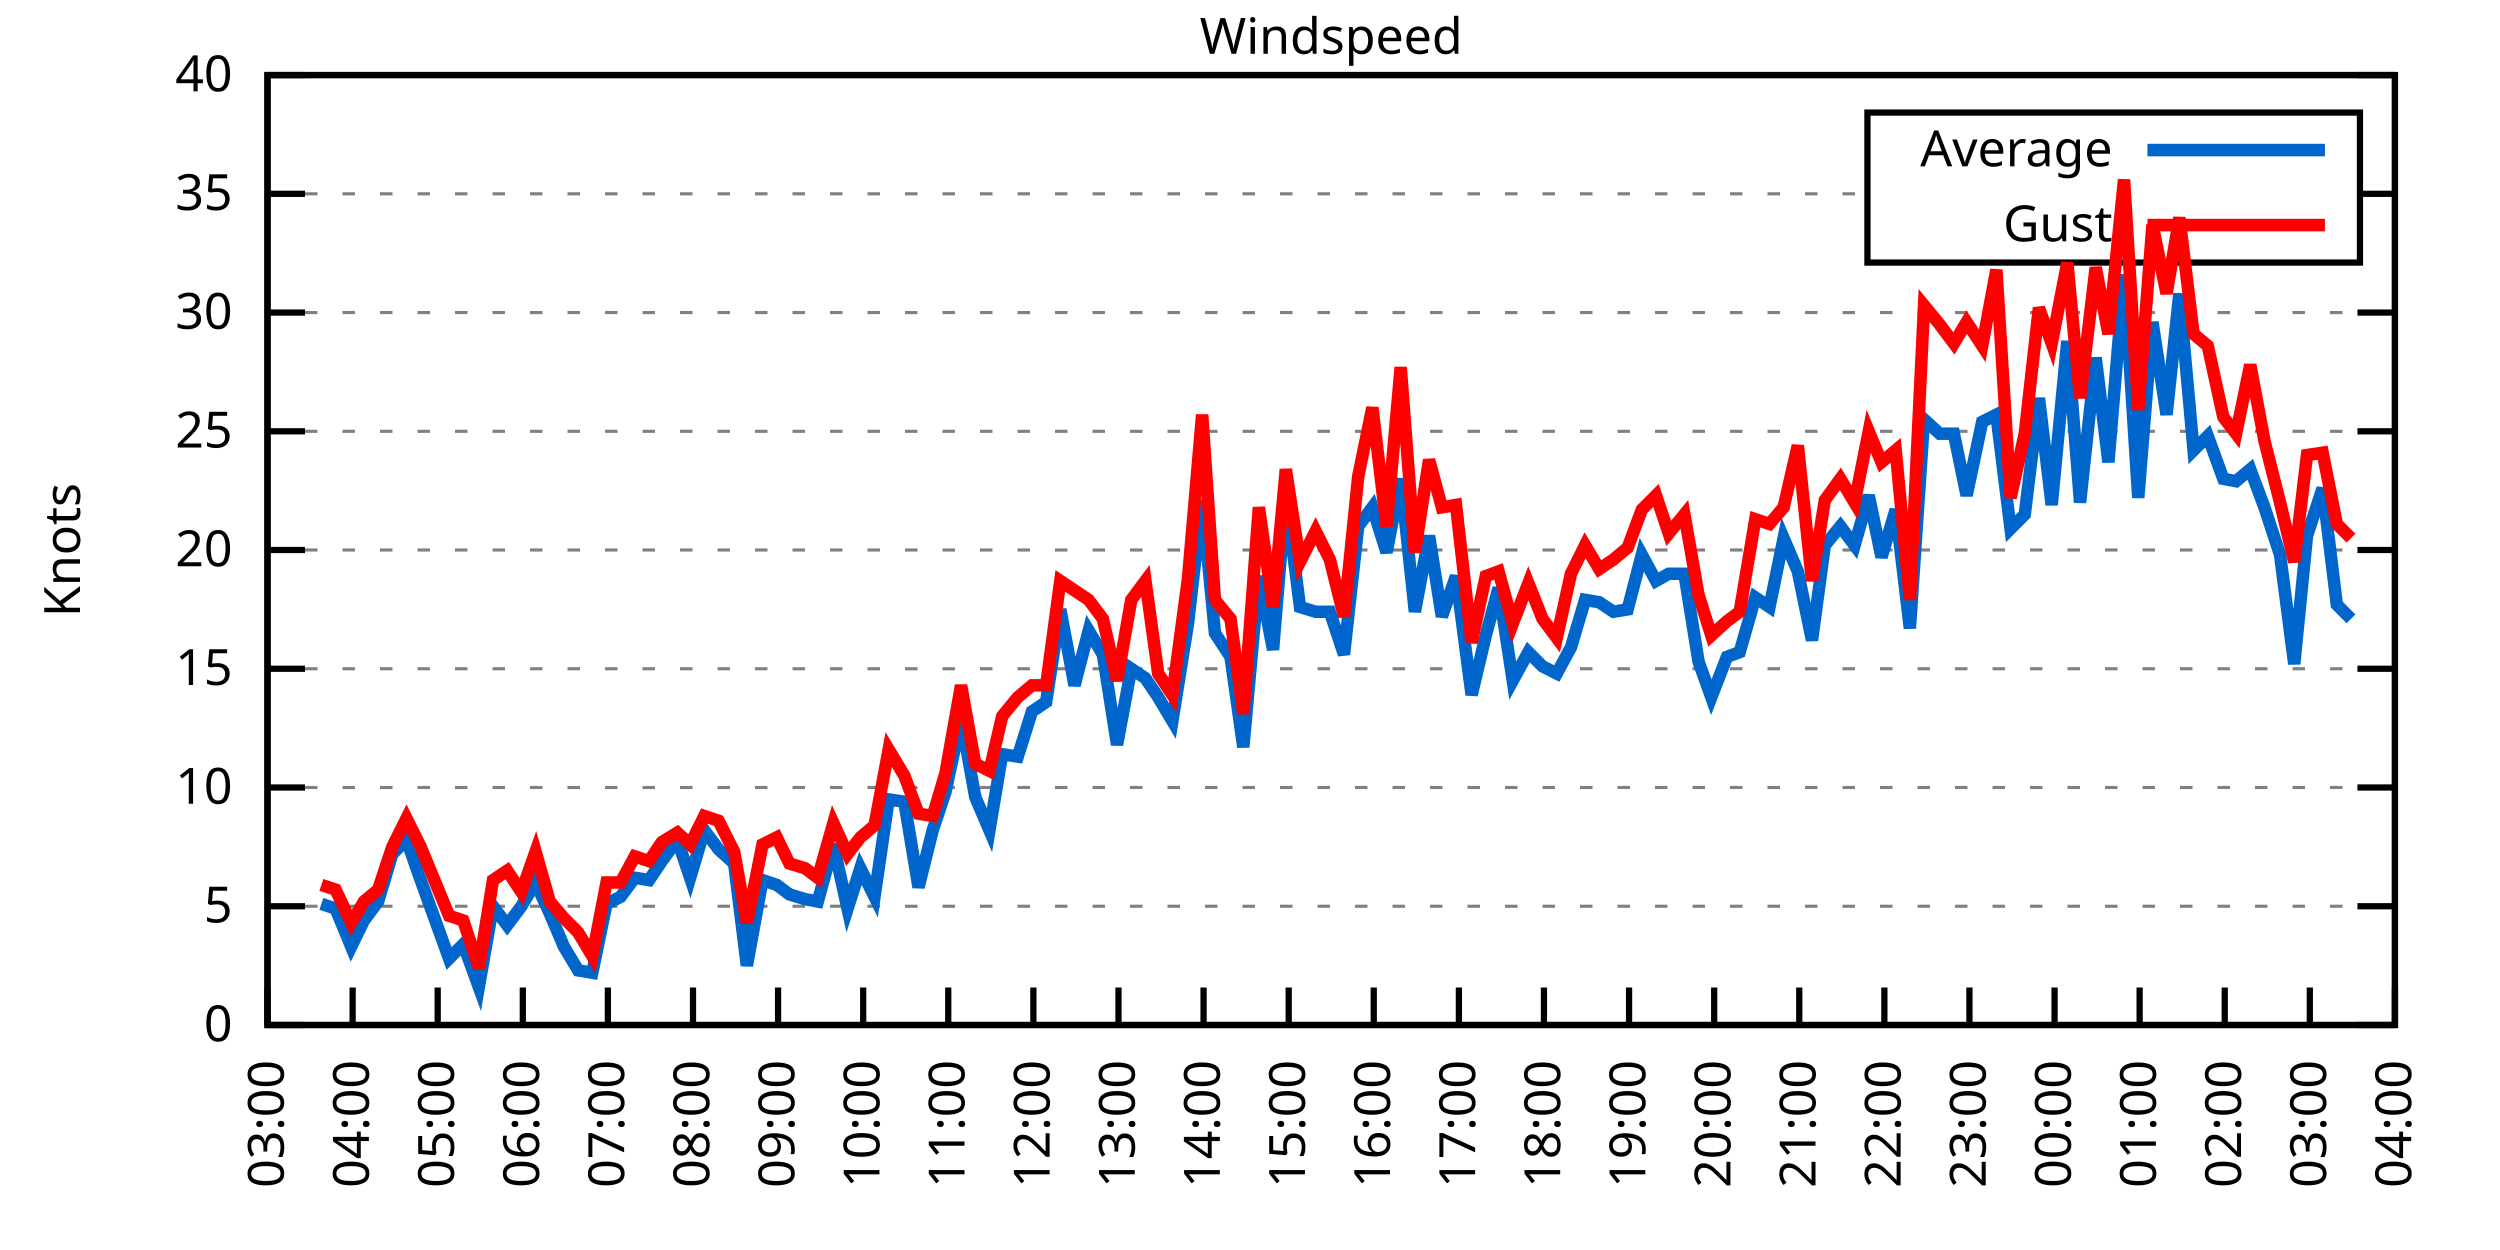
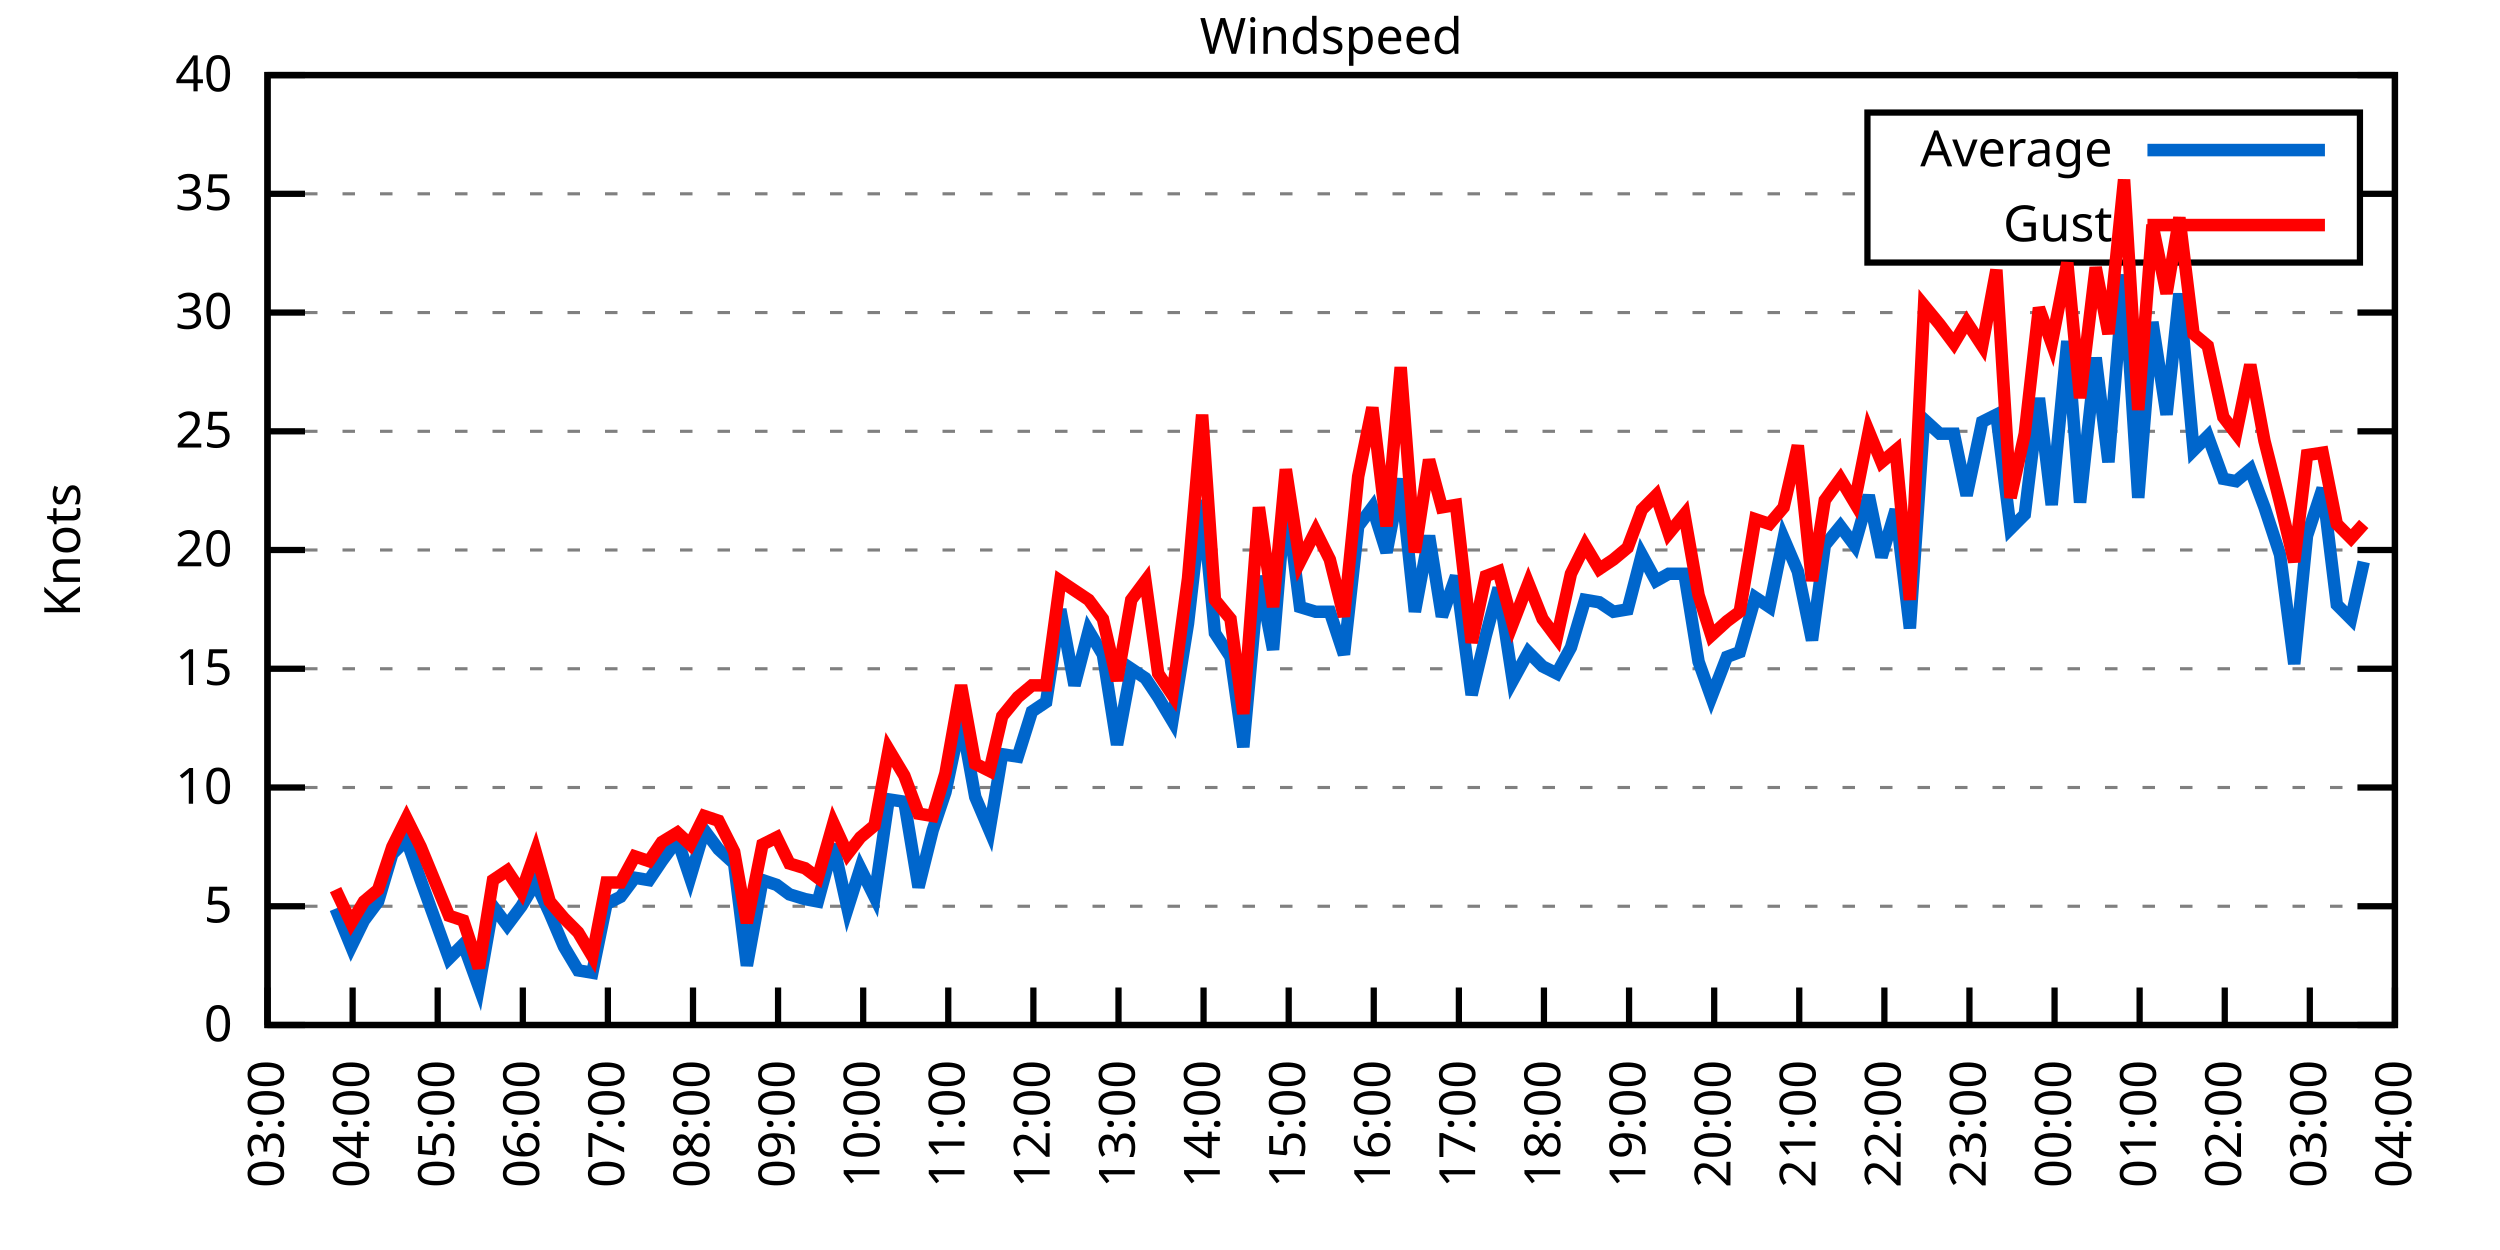
<svg xmlns="http://www.w3.org/2000/svg" xmlns:xlink="http://www.w3.org/1999/xlink" width="400" height="200" viewBox="0 0 400 200">
  <g id="gnuplot_canvas">
    <rect x="0" y="0" width="400" height="200" fill="none" />
    <defs>
      <circle id="gpDot" r="0.5" stroke-width="0.5" stroke="currentColor" />
      <path id="gpPt0" stroke-width="0.333" stroke="currentColor" d="M-1,0 h2 M0,-1 v2" />
      <path id="gpPt1" stroke-width="0.333" stroke="currentColor" d="M-1,-1 L1,1 M1,-1 L-1,1" />
      <path id="gpPt2" stroke-width="0.333" stroke="currentColor" d="M-1,0 L1,0 M0,-1 L0,1 M-1,-1 L1,1 M-1,1 L1,-1" />
      <rect id="gpPt3" stroke-width="0.333" stroke="currentColor" x="-1" y="-1" width="2" height="2" />
      <rect id="gpPt4" stroke-width="0.333" stroke="currentColor" fill="currentColor" x="-1" y="-1" width="2" height="2" />
      <circle id="gpPt5" stroke-width="0.333" stroke="currentColor" cx="0" cy="0" r="1" />
      <use xlink:href="#gpPt5" id="gpPt6" fill="currentColor" stroke="none" />
      <path id="gpPt7" stroke-width="0.333" stroke="currentColor" d="M0,-1.33 L-1.33,0.67 L1.33,0.67 z" />
      <use xlink:href="#gpPt7" id="gpPt8" fill="currentColor" stroke="none" />
      <use xlink:href="#gpPt7" id="gpPt9" stroke="currentColor" transform="rotate(180)" />
      <use xlink:href="#gpPt9" id="gpPt10" fill="currentColor" stroke="none" />
      <use xlink:href="#gpPt3" id="gpPt11" stroke="currentColor" transform="rotate(45)" />
      <use xlink:href="#gpPt11" id="gpPt12" fill="currentColor" stroke="none" />
      <path id="gpPt13" stroke-width="0.333" stroke="currentColor" d="M0,1.330 L1.265,0.411 L0.782,-1.067 L-0.782,-1.076 L-1.265,0.411 z" />
      <use xlink:href="#gpPt13" id="gpPt14" fill="currentColor" stroke="none" />
      <filter id="textbox" filterUnits="objectBoundingBox" x="0" y="0" height="1" width="1">
        <feFlood flood-color="white" flood-opacity="1" result="bgnd" />
        <feComposite in="SourceGraphic" in2="bgnd" operator="atop" />
      </filter>
      <filter id="greybox" filterUnits="objectBoundingBox" x="0" y="0" height="1" width="1">
        <feFlood flood-color="lightgrey" flood-opacity="1" result="grey" />
        <feComposite in="SourceGraphic" in2="grey" operator="atop" />
      </filter>
    </defs>
    <g fill="none" color="white" stroke="currentColor" stroke-width="1.00" stroke-linecap="butt" stroke-linejoin="miter">
</g>
    <g fill="none" color="black" stroke="currentColor" stroke-width="1.00" stroke-linecap="butt" stroke-linejoin="miter">
      <g stroke="none" shape-rendering="crispEdges">
        <polygon fill="rgb(255, 255, 255)" points="42.80,164.00 383.18,164.00 383.18,12.02 42.80,12.02 " />
      </g>
    </g>
    <g fill="none" color="black" stroke="currentColor" stroke-width="1.00" stroke-linecap="butt" stroke-linejoin="miter">
</g>
    <g fill="none" color="black" stroke="black" stroke-width="0.50" stroke-linecap="butt" stroke-linejoin="miter">
</g>
    <g fill="none" color="gray" stroke="currentColor" stroke-width="0.50" stroke-linecap="butt" stroke-linejoin="miter">
      <path stroke="gray" stroke-dasharray="2,4" class="gridline" d="M42.80,164.00 L383.19,164.00  " />
    </g>
    <g fill="none" color="gray" stroke="gray" stroke-width="1.00" stroke-linecap="butt" stroke-linejoin="miter">
</g>
    <g fill="none" color="black" stroke="currentColor" stroke-width="1.00" stroke-linecap="butt" stroke-linejoin="miter">
      <path stroke="black" d="M42.80,164.00 L48.80,164.00 M383.19,164.00 L377.19,164.00  " />
      <g transform="translate(37.20,166.60)" stroke="none" fill="black" font-family="Sans" font-size="8.00" text-anchor="end">
        <text>
          <tspan font-family="Sans"> 0</tspan>
        </text>
      </g>
    </g>
    <g fill="none" color="black" stroke="currentColor" stroke-width="1.00" stroke-linecap="butt" stroke-linejoin="miter">
</g>
    <g fill="none" color="black" stroke="black" stroke-width="0.50" stroke-linecap="butt" stroke-linejoin="miter">
</g>
    <g fill="none" color="gray" stroke="currentColor" stroke-width="0.50" stroke-linecap="butt" stroke-linejoin="miter">
      <path stroke="gray" stroke-dasharray="2,4" class="gridline" d="M42.80,145.00 L383.19,145.00  " />
    </g>
    <g fill="none" color="gray" stroke="gray" stroke-width="1.00" stroke-linecap="butt" stroke-linejoin="miter">
</g>
    <g fill="none" color="black" stroke="currentColor" stroke-width="1.00" stroke-linecap="butt" stroke-linejoin="miter">
      <path stroke="black" d="M42.80,145.00 L48.80,145.00 M383.19,145.00 L377.19,145.00  " />
      <g transform="translate(37.20,147.60)" stroke="none" fill="black" font-family="Sans" font-size="8.00" text-anchor="end">
        <text>
          <tspan font-family="Sans"> 5</tspan>
        </text>
      </g>
    </g>
    <g fill="none" color="black" stroke="currentColor" stroke-width="1.00" stroke-linecap="butt" stroke-linejoin="miter">
</g>
    <g fill="none" color="black" stroke="black" stroke-width="0.50" stroke-linecap="butt" stroke-linejoin="miter">
</g>
    <g fill="none" color="gray" stroke="currentColor" stroke-width="0.50" stroke-linecap="butt" stroke-linejoin="miter">
      <path stroke="gray" stroke-dasharray="2,4" class="gridline" d="M42.80,126.00 L383.19,126.00  " />
    </g>
    <g fill="none" color="gray" stroke="gray" stroke-width="1.00" stroke-linecap="butt" stroke-linejoin="miter">
</g>
    <g fill="none" color="black" stroke="currentColor" stroke-width="1.00" stroke-linecap="butt" stroke-linejoin="miter">
      <path stroke="black" d="M42.80,126.00 L48.80,126.00 M383.19,126.00 L377.19,126.00  " />
      <g transform="translate(37.20,128.60)" stroke="none" fill="black" font-family="Sans" font-size="8.00" text-anchor="end">
        <text>
          <tspan font-family="Sans"> 10</tspan>
        </text>
      </g>
    </g>
    <g fill="none" color="black" stroke="currentColor" stroke-width="1.00" stroke-linecap="butt" stroke-linejoin="miter">
</g>
    <g fill="none" color="black" stroke="black" stroke-width="0.50" stroke-linecap="butt" stroke-linejoin="miter">
</g>
    <g fill="none" color="gray" stroke="currentColor" stroke-width="0.50" stroke-linecap="butt" stroke-linejoin="miter">
      <path stroke="gray" stroke-dasharray="2,4" class="gridline" d="M42.80,107.00 L383.19,107.00  " />
    </g>
    <g fill="none" color="gray" stroke="gray" stroke-width="1.00" stroke-linecap="butt" stroke-linejoin="miter">
</g>
    <g fill="none" color="black" stroke="currentColor" stroke-width="1.00" stroke-linecap="butt" stroke-linejoin="miter">
      <path stroke="black" d="M42.80,107.00 L48.80,107.00 M383.19,107.00 L377.19,107.00  " />
      <g transform="translate(37.20,109.60)" stroke="none" fill="black" font-family="Sans" font-size="8.00" text-anchor="end">
        <text>
          <tspan font-family="Sans"> 15</tspan>
        </text>
      </g>
    </g>
    <g fill="none" color="black" stroke="currentColor" stroke-width="1.00" stroke-linecap="butt" stroke-linejoin="miter">
</g>
    <g fill="none" color="black" stroke="black" stroke-width="0.50" stroke-linecap="butt" stroke-linejoin="miter">
</g>
    <g fill="none" color="gray" stroke="currentColor" stroke-width="0.50" stroke-linecap="butt" stroke-linejoin="miter">
      <path stroke="gray" stroke-dasharray="2,4" class="gridline" d="M42.80,88.00 L383.19,88.00  " />
    </g>
    <g fill="none" color="gray" stroke="gray" stroke-width="1.00" stroke-linecap="butt" stroke-linejoin="miter">
</g>
    <g fill="none" color="black" stroke="currentColor" stroke-width="1.00" stroke-linecap="butt" stroke-linejoin="miter">
      <path stroke="black" d="M42.80,88.00 L48.80,88.00 M383.19,88.00 L377.19,88.00  " />
      <g transform="translate(37.20,90.60)" stroke="none" fill="black" font-family="Sans" font-size="8.00" text-anchor="end">
        <text>
          <tspan font-family="Sans"> 20</tspan>
        </text>
      </g>
    </g>
    <g fill="none" color="black" stroke="currentColor" stroke-width="1.00" stroke-linecap="butt" stroke-linejoin="miter">
</g>
    <g fill="none" color="black" stroke="black" stroke-width="0.50" stroke-linecap="butt" stroke-linejoin="miter">
</g>
    <g fill="none" color="gray" stroke="currentColor" stroke-width="0.50" stroke-linecap="butt" stroke-linejoin="miter">
      <path stroke="gray" stroke-dasharray="2,4" class="gridline" d="M42.80,69.01 L383.19,69.01  " />
    </g>
    <g fill="none" color="gray" stroke="gray" stroke-width="1.00" stroke-linecap="butt" stroke-linejoin="miter">
</g>
    <g fill="none" color="black" stroke="currentColor" stroke-width="1.00" stroke-linecap="butt" stroke-linejoin="miter">
      <path stroke="black" d="M42.80,69.01 L48.80,69.01 M383.19,69.01 L377.19,69.01  " />
      <g transform="translate(37.20,71.61)" stroke="none" fill="black" font-family="Sans" font-size="8.00" text-anchor="end">
        <text>
          <tspan font-family="Sans"> 25</tspan>
        </text>
      </g>
    </g>
    <g fill="none" color="black" stroke="currentColor" stroke-width="1.00" stroke-linecap="butt" stroke-linejoin="miter">
</g>
    <g fill="none" color="black" stroke="black" stroke-width="0.50" stroke-linecap="butt" stroke-linejoin="miter">
</g>
    <g fill="none" color="gray" stroke="currentColor" stroke-width="0.50" stroke-linecap="butt" stroke-linejoin="miter">
      <path stroke="gray" stroke-dasharray="2,4" class="gridline" d="M42.80,50.01 L383.19,50.01  " />
    </g>
    <g fill="none" color="gray" stroke="gray" stroke-width="1.00" stroke-linecap="butt" stroke-linejoin="miter">
</g>
    <g fill="none" color="black" stroke="currentColor" stroke-width="1.00" stroke-linecap="butt" stroke-linejoin="miter">
      <path stroke="black" d="M42.80,50.01 L48.80,50.01 M383.19,50.01 L377.19,50.01  " />
      <g transform="translate(37.20,52.61)" stroke="none" fill="black" font-family="Sans" font-size="8.00" text-anchor="end">
        <text>
          <tspan font-family="Sans"> 30</tspan>
        </text>
      </g>
    </g>
    <g fill="none" color="black" stroke="currentColor" stroke-width="1.00" stroke-linecap="butt" stroke-linejoin="miter">
</g>
    <g fill="none" color="black" stroke="black" stroke-width="0.50" stroke-linecap="butt" stroke-linejoin="miter">
</g>
    <g fill="none" color="gray" stroke="currentColor" stroke-width="0.50" stroke-linecap="butt" stroke-linejoin="miter">
      <path stroke="gray" stroke-dasharray="2,4" class="gridline" d="M42.80,31.01 L298.79,31.01 M377.59,31.01 L383.19,31.01  " />
    </g>
    <g fill="none" color="gray" stroke="gray" stroke-width="1.00" stroke-linecap="butt" stroke-linejoin="miter">
</g>
    <g fill="none" color="black" stroke="currentColor" stroke-width="1.00" stroke-linecap="butt" stroke-linejoin="miter">
      <path stroke="black" d="M42.80,31.01 L48.80,31.01 M383.19,31.01 L377.19,31.01  " />
      <g transform="translate(37.20,33.61)" stroke="none" fill="black" font-family="Sans" font-size="8.00" text-anchor="end">
        <text>
          <tspan font-family="Sans"> 35</tspan>
        </text>
      </g>
    </g>
    <g fill="none" color="black" stroke="currentColor" stroke-width="1.00" stroke-linecap="butt" stroke-linejoin="miter">
</g>
    <g fill="none" color="black" stroke="black" stroke-width="0.50" stroke-linecap="butt" stroke-linejoin="miter">
</g>
    <g fill="none" color="gray" stroke="currentColor" stroke-width="0.50" stroke-linecap="butt" stroke-linejoin="miter">
      <path stroke="gray" stroke-dasharray="2,4" class="gridline" d="M42.80,12.01 L383.19,12.01  " />
    </g>
    <g fill="none" color="gray" stroke="gray" stroke-width="1.00" stroke-linecap="butt" stroke-linejoin="miter">
</g>
    <g fill="none" color="black" stroke="currentColor" stroke-width="1.00" stroke-linecap="butt" stroke-linejoin="miter">
      <path stroke="black" d="M42.80,12.01 L48.80,12.01 M383.19,12.01 L377.19,12.01  " />
      <g transform="translate(37.20,14.61)" stroke="none" fill="black" font-family="Sans" font-size="8.00" text-anchor="end">
        <text>
          <tspan font-family="Sans"> 40</tspan>
        </text>
      </g>
    </g>
    <g fill="none" color="black" stroke="currentColor" stroke-width="1.00" stroke-linecap="butt" stroke-linejoin="miter">
      <path stroke="black" d="M42.80,164.00 L42.80,158.00  " />
      <g transform="translate(45.40,169.60) rotate(270.00)" stroke="none" fill="black" font-family="Sans" font-size="8.00" text-anchor="end">
        <text>
          <tspan font-family="Sans">03:00</tspan>
        </text>
      </g>
    </g>
    <g fill="none" color="black" stroke="currentColor" stroke-width="1.00" stroke-linecap="butt" stroke-linejoin="miter">
      <path stroke="black" d="M56.42,164.00 L56.42,158.00  " />
      <g transform="translate(59.02,169.60) rotate(270.00)" stroke="none" fill="black" font-family="Sans" font-size="8.00" text-anchor="end">
        <text>
          <tspan font-family="Sans">04:00</tspan>
        </text>
      </g>
    </g>
    <g fill="none" color="black" stroke="currentColor" stroke-width="1.00" stroke-linecap="butt" stroke-linejoin="miter">
      <path stroke="black" d="M70.03,164.00 L70.03,158.00  " />
      <g transform="translate(72.63,169.60) rotate(270.00)" stroke="none" fill="black" font-family="Sans" font-size="8.00" text-anchor="end">
        <text>
          <tspan font-family="Sans">05:00</tspan>
        </text>
      </g>
    </g>
    <g fill="none" color="black" stroke="currentColor" stroke-width="1.00" stroke-linecap="butt" stroke-linejoin="miter">
      <path stroke="black" d="M83.65,164.00 L83.65,158.00  " />
      <g transform="translate(86.25,169.60) rotate(270.00)" stroke="none" fill="black" font-family="Sans" font-size="8.00" text-anchor="end">
        <text>
          <tspan font-family="Sans">06:00</tspan>
        </text>
      </g>
    </g>
    <g fill="none" color="black" stroke="currentColor" stroke-width="1.00" stroke-linecap="butt" stroke-linejoin="miter">
      <path stroke="black" d="M97.26,164.00 L97.26,158.00  " />
      <g transform="translate(99.86,169.60) rotate(270.00)" stroke="none" fill="black" font-family="Sans" font-size="8.00" text-anchor="end">
        <text>
          <tspan font-family="Sans">07:00</tspan>
        </text>
      </g>
    </g>
    <g fill="none" color="black" stroke="currentColor" stroke-width="1.00" stroke-linecap="butt" stroke-linejoin="miter">
      <path stroke="black" d="M110.88,164.00 L110.88,158.00  " />
      <g transform="translate(113.48,169.60) rotate(270.00)" stroke="none" fill="black" font-family="Sans" font-size="8.00" text-anchor="end">
        <text>
          <tspan font-family="Sans">08:00</tspan>
        </text>
      </g>
    </g>
    <g fill="none" color="black" stroke="currentColor" stroke-width="1.00" stroke-linecap="butt" stroke-linejoin="miter">
      <path stroke="black" d="M124.49,164.00 L124.49,158.00  " />
      <g transform="translate(127.09,169.60) rotate(270.00)" stroke="none" fill="black" font-family="Sans" font-size="8.00" text-anchor="end">
        <text>
          <tspan font-family="Sans">09:00</tspan>
        </text>
      </g>
    </g>
    <g fill="none" color="black" stroke="currentColor" stroke-width="1.00" stroke-linecap="butt" stroke-linejoin="miter">
      <path stroke="black" d="M138.11,164.00 L138.11,158.00  " />
      <g transform="translate(140.71,169.60) rotate(270.00)" stroke="none" fill="black" font-family="Sans" font-size="8.00" text-anchor="end">
        <text>
          <tspan font-family="Sans">10:00</tspan>
        </text>
      </g>
    </g>
    <g fill="none" color="black" stroke="currentColor" stroke-width="1.00" stroke-linecap="butt" stroke-linejoin="miter">
      <path stroke="black" d="M151.72,164.00 L151.72,158.00  " />
      <g transform="translate(154.32,169.60) rotate(270.00)" stroke="none" fill="black" font-family="Sans" font-size="8.00" text-anchor="end">
        <text>
          <tspan font-family="Sans">11:00</tspan>
        </text>
      </g>
    </g>
    <g fill="none" color="black" stroke="currentColor" stroke-width="1.00" stroke-linecap="butt" stroke-linejoin="miter">
      <path stroke="black" d="M165.34,164.00 L165.34,158.00  " />
      <g transform="translate(167.94,169.60) rotate(270.00)" stroke="none" fill="black" font-family="Sans" font-size="8.00" text-anchor="end">
        <text>
          <tspan font-family="Sans">12:00</tspan>
        </text>
      </g>
    </g>
    <g fill="none" color="black" stroke="currentColor" stroke-width="1.00" stroke-linecap="butt" stroke-linejoin="miter">
      <path stroke="black" d="M178.96,164.00 L178.96,158.00  " />
      <g transform="translate(181.56,169.60) rotate(270.00)" stroke="none" fill="black" font-family="Sans" font-size="8.00" text-anchor="end">
        <text>
          <tspan font-family="Sans">13:00</tspan>
        </text>
      </g>
    </g>
    <g fill="none" color="black" stroke="currentColor" stroke-width="1.00" stroke-linecap="butt" stroke-linejoin="miter">
      <path stroke="black" d="M192.57,164.00 L192.57,158.00  " />
      <g transform="translate(195.17,169.60) rotate(270.00)" stroke="none" fill="black" font-family="Sans" font-size="8.00" text-anchor="end">
        <text>
          <tspan font-family="Sans">14:00</tspan>
        </text>
      </g>
    </g>
    <g fill="none" color="black" stroke="currentColor" stroke-width="1.00" stroke-linecap="butt" stroke-linejoin="miter">
      <path stroke="black" d="M206.19,164.00 L206.19,158.00  " />
      <g transform="translate(208.79,169.60) rotate(270.00)" stroke="none" fill="black" font-family="Sans" font-size="8.00" text-anchor="end">
        <text>
          <tspan font-family="Sans">15:00</tspan>
        </text>
      </g>
    </g>
    <g fill="none" color="black" stroke="currentColor" stroke-width="1.00" stroke-linecap="butt" stroke-linejoin="miter">
      <path stroke="black" d="M219.80,164.00 L219.80,158.00  " />
      <g transform="translate(222.40,169.60) rotate(270.00)" stroke="none" fill="black" font-family="Sans" font-size="8.00" text-anchor="end">
        <text>
          <tspan font-family="Sans">16:00</tspan>
        </text>
      </g>
    </g>
    <g fill="none" color="black" stroke="currentColor" stroke-width="1.00" stroke-linecap="butt" stroke-linejoin="miter">
      <path stroke="black" d="M233.42,164.00 L233.42,158.00  " />
      <g transform="translate(236.02,169.60) rotate(270.00)" stroke="none" fill="black" font-family="Sans" font-size="8.00" text-anchor="end">
        <text>
          <tspan font-family="Sans">17:00</tspan>
        </text>
      </g>
    </g>
    <g fill="none" color="black" stroke="currentColor" stroke-width="1.00" stroke-linecap="butt" stroke-linejoin="miter">
      <path stroke="black" d="M247.03,164.00 L247.03,158.00  " />
      <g transform="translate(249.63,169.60) rotate(270.00)" stroke="none" fill="black" font-family="Sans" font-size="8.00" text-anchor="end">
        <text>
          <tspan font-family="Sans">18:00</tspan>
        </text>
      </g>
    </g>
    <g fill="none" color="black" stroke="currentColor" stroke-width="1.00" stroke-linecap="butt" stroke-linejoin="miter">
      <path stroke="black" d="M260.65,164.00 L260.65,158.00  " />
      <g transform="translate(263.25,169.60) rotate(270.00)" stroke="none" fill="black" font-family="Sans" font-size="8.00" text-anchor="end">
        <text>
          <tspan font-family="Sans">19:00</tspan>
        </text>
      </g>
    </g>
    <g fill="none" color="black" stroke="currentColor" stroke-width="1.00" stroke-linecap="butt" stroke-linejoin="miter">
      <path stroke="black" d="M274.27,164.00 L274.27,158.00  " />
      <g transform="translate(276.87,169.60) rotate(270.00)" stroke="none" fill="black" font-family="Sans" font-size="8.00" text-anchor="end">
        <text>
          <tspan font-family="Sans">20:00</tspan>
        </text>
      </g>
    </g>
    <g fill="none" color="black" stroke="currentColor" stroke-width="1.00" stroke-linecap="butt" stroke-linejoin="miter">
      <path stroke="black" d="M287.88,164.00 L287.88,158.00  " />
      <g transform="translate(290.48,169.60) rotate(270.00)" stroke="none" fill="black" font-family="Sans" font-size="8.00" text-anchor="end">
        <text>
          <tspan font-family="Sans">21:00</tspan>
        </text>
      </g>
    </g>
    <g fill="none" color="black" stroke="currentColor" stroke-width="1.00" stroke-linecap="butt" stroke-linejoin="miter">
      <path stroke="black" d="M301.50,164.00 L301.50,158.00  " />
      <g transform="translate(304.10,169.60) rotate(270.00)" stroke="none" fill="black" font-family="Sans" font-size="8.00" text-anchor="end">
        <text>
          <tspan font-family="Sans">22:00</tspan>
        </text>
      </g>
    </g>
    <g fill="none" color="black" stroke="currentColor" stroke-width="1.00" stroke-linecap="butt" stroke-linejoin="miter">
      <path stroke="black" d="M315.11,164.00 L315.11,158.00  " />
      <g transform="translate(317.71,169.60) rotate(270.00)" stroke="none" fill="black" font-family="Sans" font-size="8.00" text-anchor="end">
        <text>
          <tspan font-family="Sans">23:00</tspan>
        </text>
      </g>
    </g>
    <g fill="none" color="black" stroke="currentColor" stroke-width="1.00" stroke-linecap="butt" stroke-linejoin="miter">
      <path stroke="black" d="M328.73,164.00 L328.73,158.00  " />
      <g transform="translate(331.33,169.60) rotate(270.00)" stroke="none" fill="black" font-family="Sans" font-size="8.00" text-anchor="end">
        <text>
          <tspan font-family="Sans">00:00</tspan>
        </text>
      </g>
    </g>
    <g fill="none" color="black" stroke="currentColor" stroke-width="1.00" stroke-linecap="butt" stroke-linejoin="miter">
      <path stroke="black" d="M342.34,164.00 L342.34,158.00  " />
      <g transform="translate(344.94,169.60) rotate(270.00)" stroke="none" fill="black" font-family="Sans" font-size="8.00" text-anchor="end">
        <text>
          <tspan font-family="Sans">01:00</tspan>
        </text>
      </g>
    </g>
    <g fill="none" color="black" stroke="currentColor" stroke-width="1.00" stroke-linecap="butt" stroke-linejoin="miter">
      <path stroke="black" d="M355.96,164.00 L355.96,158.00  " />
      <g transform="translate(358.56,169.60) rotate(270.00)" stroke="none" fill="black" font-family="Sans" font-size="8.00" text-anchor="end">
        <text>
          <tspan font-family="Sans">02:00</tspan>
        </text>
      </g>
    </g>
    <g fill="none" color="black" stroke="currentColor" stroke-width="1.00" stroke-linecap="butt" stroke-linejoin="miter">
      <path stroke="black" d="M369.57,164.00 L369.57,158.00  " />
      <g transform="translate(372.17,169.60) rotate(270.00)" stroke="none" fill="black" font-family="Sans" font-size="8.00" text-anchor="end">
        <text>
          <tspan font-family="Sans">03:00</tspan>
        </text>
      </g>
    </g>
    <g fill="none" color="black" stroke="currentColor" stroke-width="1.00" stroke-linecap="butt" stroke-linejoin="miter">
      <path stroke="black" d="M383.19,164.00 L383.19,158.00  " />
      <g transform="translate(385.79,169.60) rotate(270.00)" stroke="none" fill="black" font-family="Sans" font-size="8.00" text-anchor="end">
        <text>
          <tspan font-family="Sans">04:00</tspan>
        </text>
      </g>
    </g>
    <g fill="none" color="black" stroke="currentColor" stroke-width="1.00" stroke-linecap="butt" stroke-linejoin="miter">
</g>
    <g fill="none" color="black" stroke="currentColor" stroke-width="1.00" stroke-linecap="butt" stroke-linejoin="miter">
      <path stroke="black" d="M42.80,12.01 L42.80,164.00 L383.19,164.00 L383.19,12.01 L42.80,12.01 Z  " />
    </g>
    <g fill="none" color="black" stroke="currentColor" stroke-width="1.00" stroke-linecap="butt" stroke-linejoin="miter">
</g>
    <g fill="none" color="black" stroke="currentColor" stroke-width="1.00" stroke-linecap="butt" stroke-linejoin="miter">
      <path stroke="black" d="M298.79,42.01 L298.79,18.01 L377.59,18.01 L377.59,42.01 L298.79,42.01 Z  " />
    </g>
    <g id="Windspeed_plot_1">
      <g fill="none" color="white" stroke="black" stroke-width="2.00" stroke-linecap="butt" stroke-linejoin="miter">
</g>
      <g fill="none" color="black" stroke="currentColor" stroke-width="2.00" stroke-linecap="butt" stroke-linejoin="miter">
        <g transform="translate(337.99,26.61)" stroke="none" fill="black" font-family="Sans" font-size="8.00" text-anchor="end">
          <text>
            <tspan font-family="Sans">Average</tspan>
          </text>
        </g>
      </g>
      <g fill="none" color="black" stroke="currentColor" stroke-width="2.00" stroke-linecap="butt" stroke-linejoin="miter">
-         <path stroke="rgb(  0, 102, 204)" d="M343.59,24.01 L371.99,24.01 M51.42,144.62 L53.69,145.38 L56.19,151.46 L58.23,147.28 L60.50,144.24 L62.77,136.64   L65.04,134.36 L67.31,140.82 L71.85,153.36 L74.12,151.08 L76.61,157.92 L78.88,145.00 L81.15,148.04 L83.42,145.00   L85.69,141.20 L87.96,146.14 L90.23,151.46 L92.50,155.26 L94.77,155.64 L97.04,144.62 L99.30,143.48 L101.57,140.44   L103.84,140.82 L105.89,137.78 L108.38,134.36 L110.42,140.44 L112.69,132.84 L114.96,135.88 L117.46,138.16 L119.50,154.50   L122.00,140.82 L124.27,141.58 L126.31,143.10 L128.81,143.86 L130.85,144.24 L133.34,135.12 L135.61,145.38 L137.66,138.92   L139.92,143.48 L142.19,127.90 L144.69,128.28 L146.96,141.96 L149.23,132.84 L151.27,126.76 L153.77,114.98 L156.04,127.52   L158.31,132.84 L160.35,120.68 L162.84,121.06 L165.11,113.84 L167.38,112.32 L169.65,97.50 L171.92,109.66 L174.19,100.92   L176.46,104.72 L178.73,119.16 L181.00,107.00 L183.27,108.52 L185.31,111.56 L187.58,115.36 L190.08,99.78 L192.34,80.03   L194.39,101.30 L196.88,105.10 L198.93,119.54 L201.42,92.18 L203.69,103.96 L205.73,79.27 L208.00,97.12 L210.50,97.88   L212.77,97.88 L215.04,104.72 L217.31,84.21 L219.58,81.17 L221.85,88.38 L224.11,76.61 L226.38,97.88 L228.65,85.73   L230.70,98.64 L232.96,92.18 L235.46,111.18 L237.73,101.68 L239.77,94.08 L242.04,108.90 L244.54,104.34 L246.81,106.62   L249.08,107.76 L251.35,103.58 L253.61,95.98 L255.88,96.36 L258.15,97.88 L260.42,97.50 L262.69,88.76 L264.96,92.94   L267.00,91.80 L269.50,91.80 L271.77,105.86 L273.81,111.56 L276.31,105.10 L278.35,104.34 L280.85,95.60 L283.12,97.12   L285.38,86.11 L287.65,91.42 L289.92,102.44 L291.97,87.25 L294.46,84.21 L296.73,87.25 L299.00,79.27 L301.04,89.14   L303.31,81.55 L305.58,100.54 L307.85,67.11 L310.35,69.39 L312.62,69.39 L314.66,79.27 L317.15,67.49 L319.42,66.35   L321.69,84.59 L323.96,82.31 L326.23,63.69 L328.27,80.79 L330.77,54.57 L332.81,80.41 L335.31,57.23 L337.35,73.95   L339.85,43.93 L342.12,79.65 L344.39,51.53 L346.65,66.35 L348.70,46.97 L350.97,72.05 L353.24,69.77 L355.73,76.61   L357.77,76.99 L360.04,75.09 L362.31,81.17 L364.81,88.76 L367.08,106.24 L369.12,85.73 L371.62,78.13 L373.89,96.74   L376.16,99.02  " />
+         <path stroke="rgb(  0, 102, 204)" d="M343.59,24.01 L371.99,24.01 M53.69,145.38 L56.19,151.46 L58.23,147.28 L60.50,144.24 L62.77,136.64 L65.04,134.36   L67.31,140.82 L71.85,153.36 L74.12,151.08 L76.61,157.92 L78.88,145.00 L81.15,148.04 L83.42,145.00 L85.69,141.20   L87.96,146.14 L90.23,151.46 L92.50,155.26 L94.77,155.64 L97.04,144.62 L99.30,143.48 L101.57,140.44 L103.84,140.82   L105.89,137.78 L108.38,134.36 L110.42,140.44 L112.69,132.84 L114.96,135.88 L117.46,138.16 L119.50,154.50 L122.00,140.82   L124.27,141.58 L126.31,143.10 L128.81,143.86 L130.85,144.24 L133.34,135.12 L135.61,145.38 L137.66,138.92 L139.92,143.48   L142.19,127.90 L144.69,128.28 L146.96,141.96 L149.23,132.84 L151.27,126.76 L153.77,114.98 L156.04,127.52 L158.31,132.84   L160.35,120.68 L162.84,121.06 L165.11,113.84 L167.38,112.32 L169.65,97.50 L171.92,109.66 L174.19,100.92 L176.46,104.72   L178.73,119.16 L181.00,107.00 L183.27,108.52 L185.31,111.56 L187.58,115.36 L190.08,99.78 L192.34,80.03 L194.39,101.30   L196.88,105.10 L198.93,119.54 L201.42,92.18 L203.69,103.96 L205.73,79.27 L208.00,97.12 L210.50,97.88 L212.77,97.88   L215.04,104.72 L217.31,84.21 L219.58,81.17 L221.85,88.38 L224.11,76.61 L226.38,97.88 L228.65,85.73 L230.70,98.64   L232.96,92.18 L235.46,111.18 L237.73,101.68 L239.77,94.08 L242.04,108.90 L244.54,104.34 L246.81,106.62 L249.08,107.76   L251.35,103.58 L253.61,95.98 L255.88,96.36 L258.15,97.88 L260.42,97.50 L262.69,88.76 L264.96,92.94 L267.00,91.80   L269.50,91.80 L271.77,105.86 L273.81,111.56 L276.31,105.10 L278.35,104.34 L280.85,95.60 L283.12,97.12 L285.38,86.11   L287.65,91.42 L289.92,102.44 L291.97,87.25 L294.46,84.21 L296.73,87.25 L299.00,79.27 L301.04,89.14 L303.31,81.55   L305.58,100.54 L307.85,67.11 L310.35,69.39 L312.62,69.39 L314.66,79.27 L317.15,67.49 L319.42,66.35 L321.69,84.59   L323.96,82.31 L326.23,63.69 L328.27,80.79 L330.77,54.57 L332.81,80.41 L335.31,57.23 L337.35,73.95 L339.85,43.93   L342.12,79.65 L344.39,51.53 L346.65,66.35 L348.70,46.97 L350.97,72.05 L353.24,69.77 L355.73,76.61 L357.77,76.99   L360.04,75.09 L362.31,81.17 L364.81,88.76 L367.08,106.24 L369.12,85.73 L371.62,78.13 L373.89,96.74 L376.16,99.02   L378.20,89.90  " />
      </g>
    </g>
    <g id="Windspeed_plot_2">
      <g fill="none" color="black" stroke="currentColor" stroke-width="2.00" stroke-linecap="butt" stroke-linejoin="miter">
        <g transform="translate(337.99,38.61)" stroke="none" fill="black" font-family="Sans" font-size="8.00" text-anchor="end">
          <text>
            <tspan font-family="Sans">Gust</tspan>
          </text>
        </g>
      </g>
      <g fill="none" color="black" stroke="currentColor" stroke-width="2.00" stroke-linecap="butt" stroke-linejoin="miter">
-         <path stroke="rgb(255,   0,   0)" d="M343.59,36.01 L371.99,36.01 M51.42,141.58 L53.69,142.34 L56.19,147.66 L58.23,144.24 L60.50,142.34 L62.77,135.50   L65.04,130.94 L67.31,135.50 L71.85,146.52 L74.12,147.28 L76.61,154.88 L78.88,140.82 L81.15,139.30 L83.42,142.72   L85.69,136.26 L87.96,144.24 L90.23,146.90 L92.50,149.18 L94.77,152.98 L97.04,141.20 L99.30,141.20 L101.57,137.02   L103.84,137.78 L105.89,134.74 L108.38,133.22 L110.42,135.12 L112.69,130.56 L114.96,131.32 L117.46,136.26 L119.50,147.66   L122.00,135.12 L124.27,133.98 L126.31,138.16 L128.81,138.92 L130.85,140.44 L133.34,131.70 L135.61,136.64 L137.66,133.98   L139.92,132.08 L142.19,119.92 L144.69,124.10 L146.96,130.18 L149.23,130.56 L151.27,123.72 L153.77,109.66 L156.04,122.20   L158.31,123.34 L160.35,114.60 L162.84,111.56 L165.11,109.66 L167.38,109.66 L169.65,92.94 L171.92,94.46 L174.19,95.98   L176.46,99.02 L178.73,108.90 L181.00,95.98 L183.27,92.94 L185.31,107.76 L187.58,111.18 L190.08,92.56 L192.34,66.35   L194.39,95.98 L196.88,99.02 L198.93,114.22 L201.42,81.17 L203.69,97.12 L205.73,75.09 L208.00,89.90 L210.50,84.97   L212.77,89.52 L215.04,98.64 L217.31,76.23 L219.58,65.21 L221.85,84.21 L224.11,58.75 L226.38,88.38 L228.65,73.57   L230.70,81.17 L232.96,80.79 L235.46,102.82 L237.73,92.18 L239.77,91.42 L242.04,99.78 L244.54,93.32 L246.81,99.02   L249.08,102.06 L251.35,91.80 L253.61,87.25 L255.88,91.04 L258.15,89.52 L260.42,87.63 L262.69,81.55 L264.96,79.27   L267.00,85.35 L269.50,82.31 L271.77,95.22 L273.81,101.68 L276.31,99.40 L278.35,97.88 L280.85,83.07 L283.12,83.83   L285.38,81.17 L287.65,71.29 L289.92,92.94 L291.97,80.03 L294.46,76.61 L296.73,80.41 L299.00,69.01 L301.04,73.95   L303.31,72.05 L305.58,95.98 L307.85,48.87 L310.35,51.91 L312.62,54.95 L314.66,51.53 L317.15,55.33 L319.42,43.17   L321.69,79.65 L323.96,69.39 L326.23,49.25 L328.27,54.95 L330.77,42.03 L332.81,63.69 L335.31,42.79 L337.35,53.43   L339.85,28.73 L342.12,65.59 L344.39,35.95 L346.65,46.97 L348.70,34.81 L350.97,53.43 L353.24,55.33 L355.73,66.73   L357.77,69.39 L360.04,58.37 L362.31,70.53 L364.81,80.41 L367.08,89.90 L369.12,72.81 L371.62,72.43 L373.89,83.83   L376.16,86.11  " />
+         <path stroke="rgb(255,   0,   0)" d="M343.59,36.01 L371.99,36.01 M53.69,142.34 L56.19,147.66 L58.23,144.24 L60.50,142.34 L62.77,135.50 L65.04,130.94   L67.31,135.50 L71.85,146.52 L74.12,147.28 L76.61,154.88 L78.88,140.82 L81.15,139.30 L83.42,142.72 L85.69,136.26   L87.96,144.24 L90.23,146.90 L92.50,149.18 L94.77,152.98 L97.04,141.20 L99.30,141.20 L101.57,137.02 L103.84,137.78   L105.89,134.74 L108.38,133.22 L110.42,135.12 L112.69,130.56 L114.96,131.32 L117.46,136.26 L119.50,147.66 L122.00,135.12   L124.27,133.98 L126.31,138.16 L128.81,138.92 L130.85,140.44 L133.34,131.70 L135.61,136.64 L137.66,133.98 L139.92,132.08   L142.19,119.92 L144.69,124.10 L146.96,130.18 L149.23,130.56 L151.27,123.72 L153.77,109.66 L156.04,122.20 L158.31,123.34   L160.35,114.60 L162.84,111.56 L165.11,109.66 L167.38,109.66 L169.65,92.94 L171.92,94.46 L174.19,95.98 L176.46,99.02   L178.73,108.90 L181.00,95.98 L183.27,92.94 L185.31,107.76 L187.58,111.18 L190.08,92.56 L192.34,66.35 L194.39,95.98   L196.88,99.02 L198.93,114.22 L201.42,81.17 L203.69,97.12 L205.73,75.09 L208.00,89.90 L210.50,84.97 L212.77,89.52   L215.04,98.64 L217.31,76.23 L219.58,65.21 L221.85,84.21 L224.11,58.75 L226.38,88.38 L228.65,73.57 L230.70,81.17   L232.96,80.79 L235.46,102.82 L237.73,92.18 L239.77,91.42 L242.04,99.78 L244.54,93.32 L246.81,99.02 L249.08,102.06   L251.35,91.80 L253.61,87.25 L255.88,91.04 L258.15,89.52 L260.42,87.63 L262.69,81.55 L264.96,79.27 L267.00,85.35   L269.50,82.31 L271.77,95.22 L273.81,101.68 L276.31,99.40 L278.35,97.88 L280.85,83.07 L283.12,83.83 L285.38,81.17   L287.65,71.29 L289.92,92.94 L291.97,80.03 L294.46,76.61 L296.73,80.41 L299.00,69.01 L301.04,73.95 L303.31,72.05   L305.58,95.98 L307.85,48.87 L310.35,51.91 L312.62,54.95 L314.66,51.53 L317.15,55.33 L319.42,43.17 L321.69,79.65   L323.96,69.39 L326.23,49.25 L328.27,54.95 L330.77,42.03 L332.81,63.69 L335.31,42.79 L337.35,53.43 L339.85,28.73   L342.12,65.59 L344.39,35.95 L346.65,46.97 L348.70,34.81 L350.97,53.43 L353.24,55.33 L355.73,66.73 L357.77,69.39   L360.04,58.37 L362.31,70.53 L364.81,80.41 L367.08,89.90 L369.12,72.81 L371.62,72.43 L373.89,83.83 L376.16,86.11   L378.20,83.83  " />
      </g>
    </g>
    <g fill="none" color="black" stroke="currentColor" stroke-width="2.00" stroke-linecap="butt" stroke-linejoin="miter">
</g>
    <g fill="none" color="black" stroke="black" stroke-width="1.00" stroke-linecap="butt" stroke-linejoin="miter">
</g>
    <g fill="none" color="black" stroke="currentColor" stroke-width="1.00" stroke-linecap="butt" stroke-linejoin="miter">
      <path stroke="black" d="M42.80,12.01 L42.80,164.00 L383.19,164.00 L383.19,12.01 L42.80,12.01 Z  " />
      <g transform="translate(12.80,88.01) rotate(270.00)" stroke="none" fill="black" font-family="Sans" font-size="8.00" text-anchor="middle">
        <text>
          <tspan font-family="Sans">Knots</tspan>
        </text>
      </g>
    </g>
    <g fill="none" color="black" stroke="currentColor" stroke-width="1.00" stroke-linecap="butt" stroke-linejoin="miter">
</g>
    <g fill="none" color="black" stroke="currentColor" stroke-width="1.00" stroke-linecap="butt" stroke-linejoin="miter">
      <g transform="translate(212.99,8.61)" stroke="none" fill="black" font-family="Sans" font-size="8.00" text-anchor="middle">
        <text>
          <tspan font-family="Sans">Windspeed</tspan>
        </text>
      </g>
    </g>
    <g fill="none" color="black" stroke="currentColor" stroke-width="1.00" stroke-linecap="butt" stroke-linejoin="miter">
</g>
  </g>
</svg>
